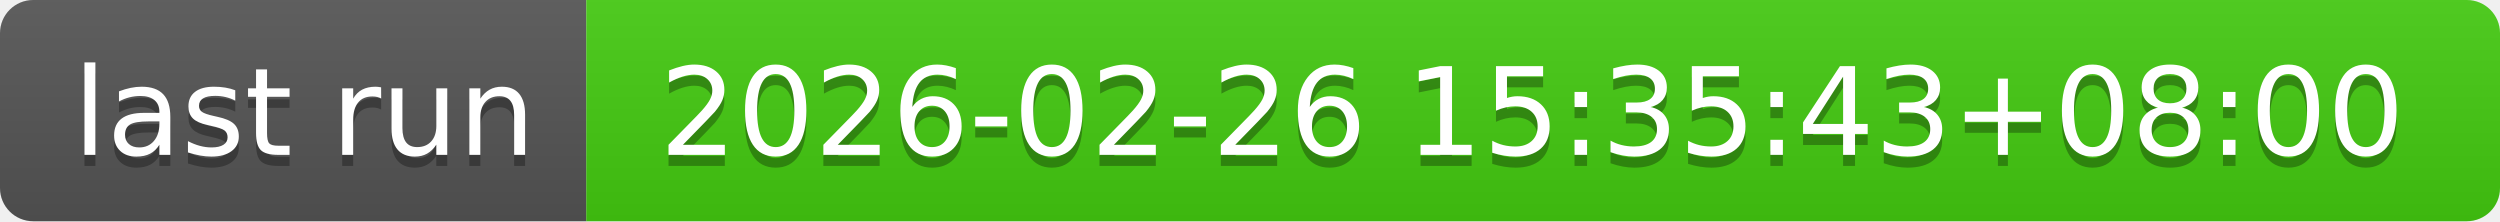
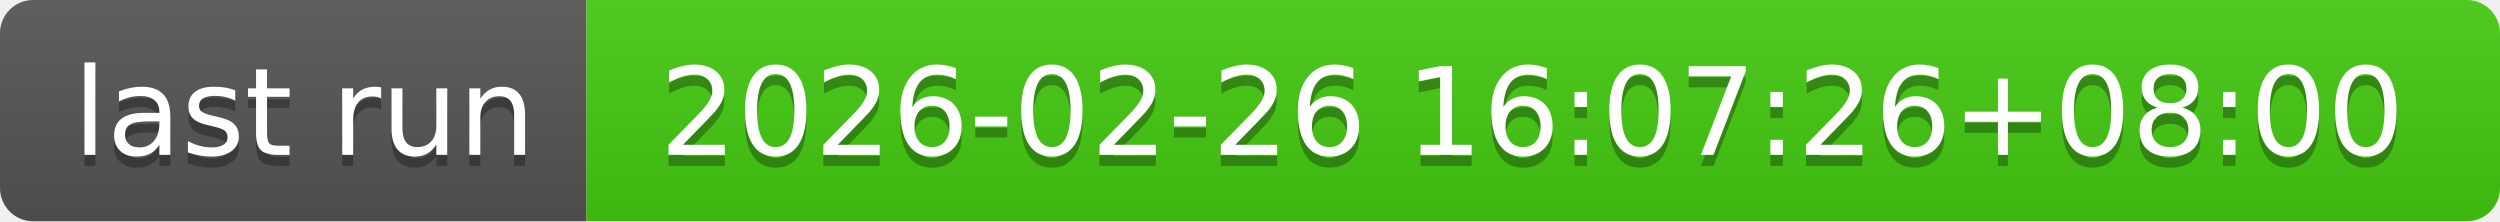
- <svg xmlns="http://www.w3.org/2000/svg" width="226" height="20" role="img" aria-label="last run: 2026-02-26 15:35:43+08:00">
+ <svg xmlns="http://www.w3.org/2000/svg" width="226" height="20" role="img" aria-label="last run: 2026-02-26 16:07:26+08:00">
  <linearGradient id="s" x2="0" y2="100%">
    <stop offset="0" stop-color="#bbb" stop-opacity=".1" />
    <stop offset="1" stop-opacity=".1" />
  </linearGradient>
  <clipPath id="r">
    <rect width="226" height="20" rx="3" fill="#fff" />
  </clipPath>
  <g clip-path="url(#r)">
    <rect width="53" height="20" fill="#555" />
    <rect x="53" width="173" height="20" fill="#4c1" />
    <rect width="226" height="20" fill="url(#s)" />
  </g>
  <g fill="#fff" text-anchor="middle" font-family="Verdana,Geneva,DejaVu Sans,sans-serif" text-rendering="geometricPrecision" font-size="110">
    <text aria-hidden="true" x="275" y="150" fill="#010101" fill-opacity=".3" transform="scale(.1)" textLength="430">last run</text>
    <text x="275" y="140" transform="scale(.1)" fill="#fff" textLength="430">last run</text>
-     <text aria-hidden="true" x="1385" y="150" fill="#010101" fill-opacity=".3" transform="scale(.1)" textLength="1630">2026-02-26 15:35:43+08:00</text>
-     <text x="1385" y="140" transform="scale(.1)" fill="#fff" textLength="1630">2026-02-26 15:35:43+08:00</text>
+     <text aria-hidden="true" x="1385" y="150" fill="#010101" fill-opacity=".3" transform="scale(.1)" textLength="1630">2026-02-26 16:07:26+08:00</text>
+     <text x="1385" y="140" transform="scale(.1)" fill="#fff" textLength="1630">2026-02-26 16:07:26+08:00</text>
  </g>
</svg>
